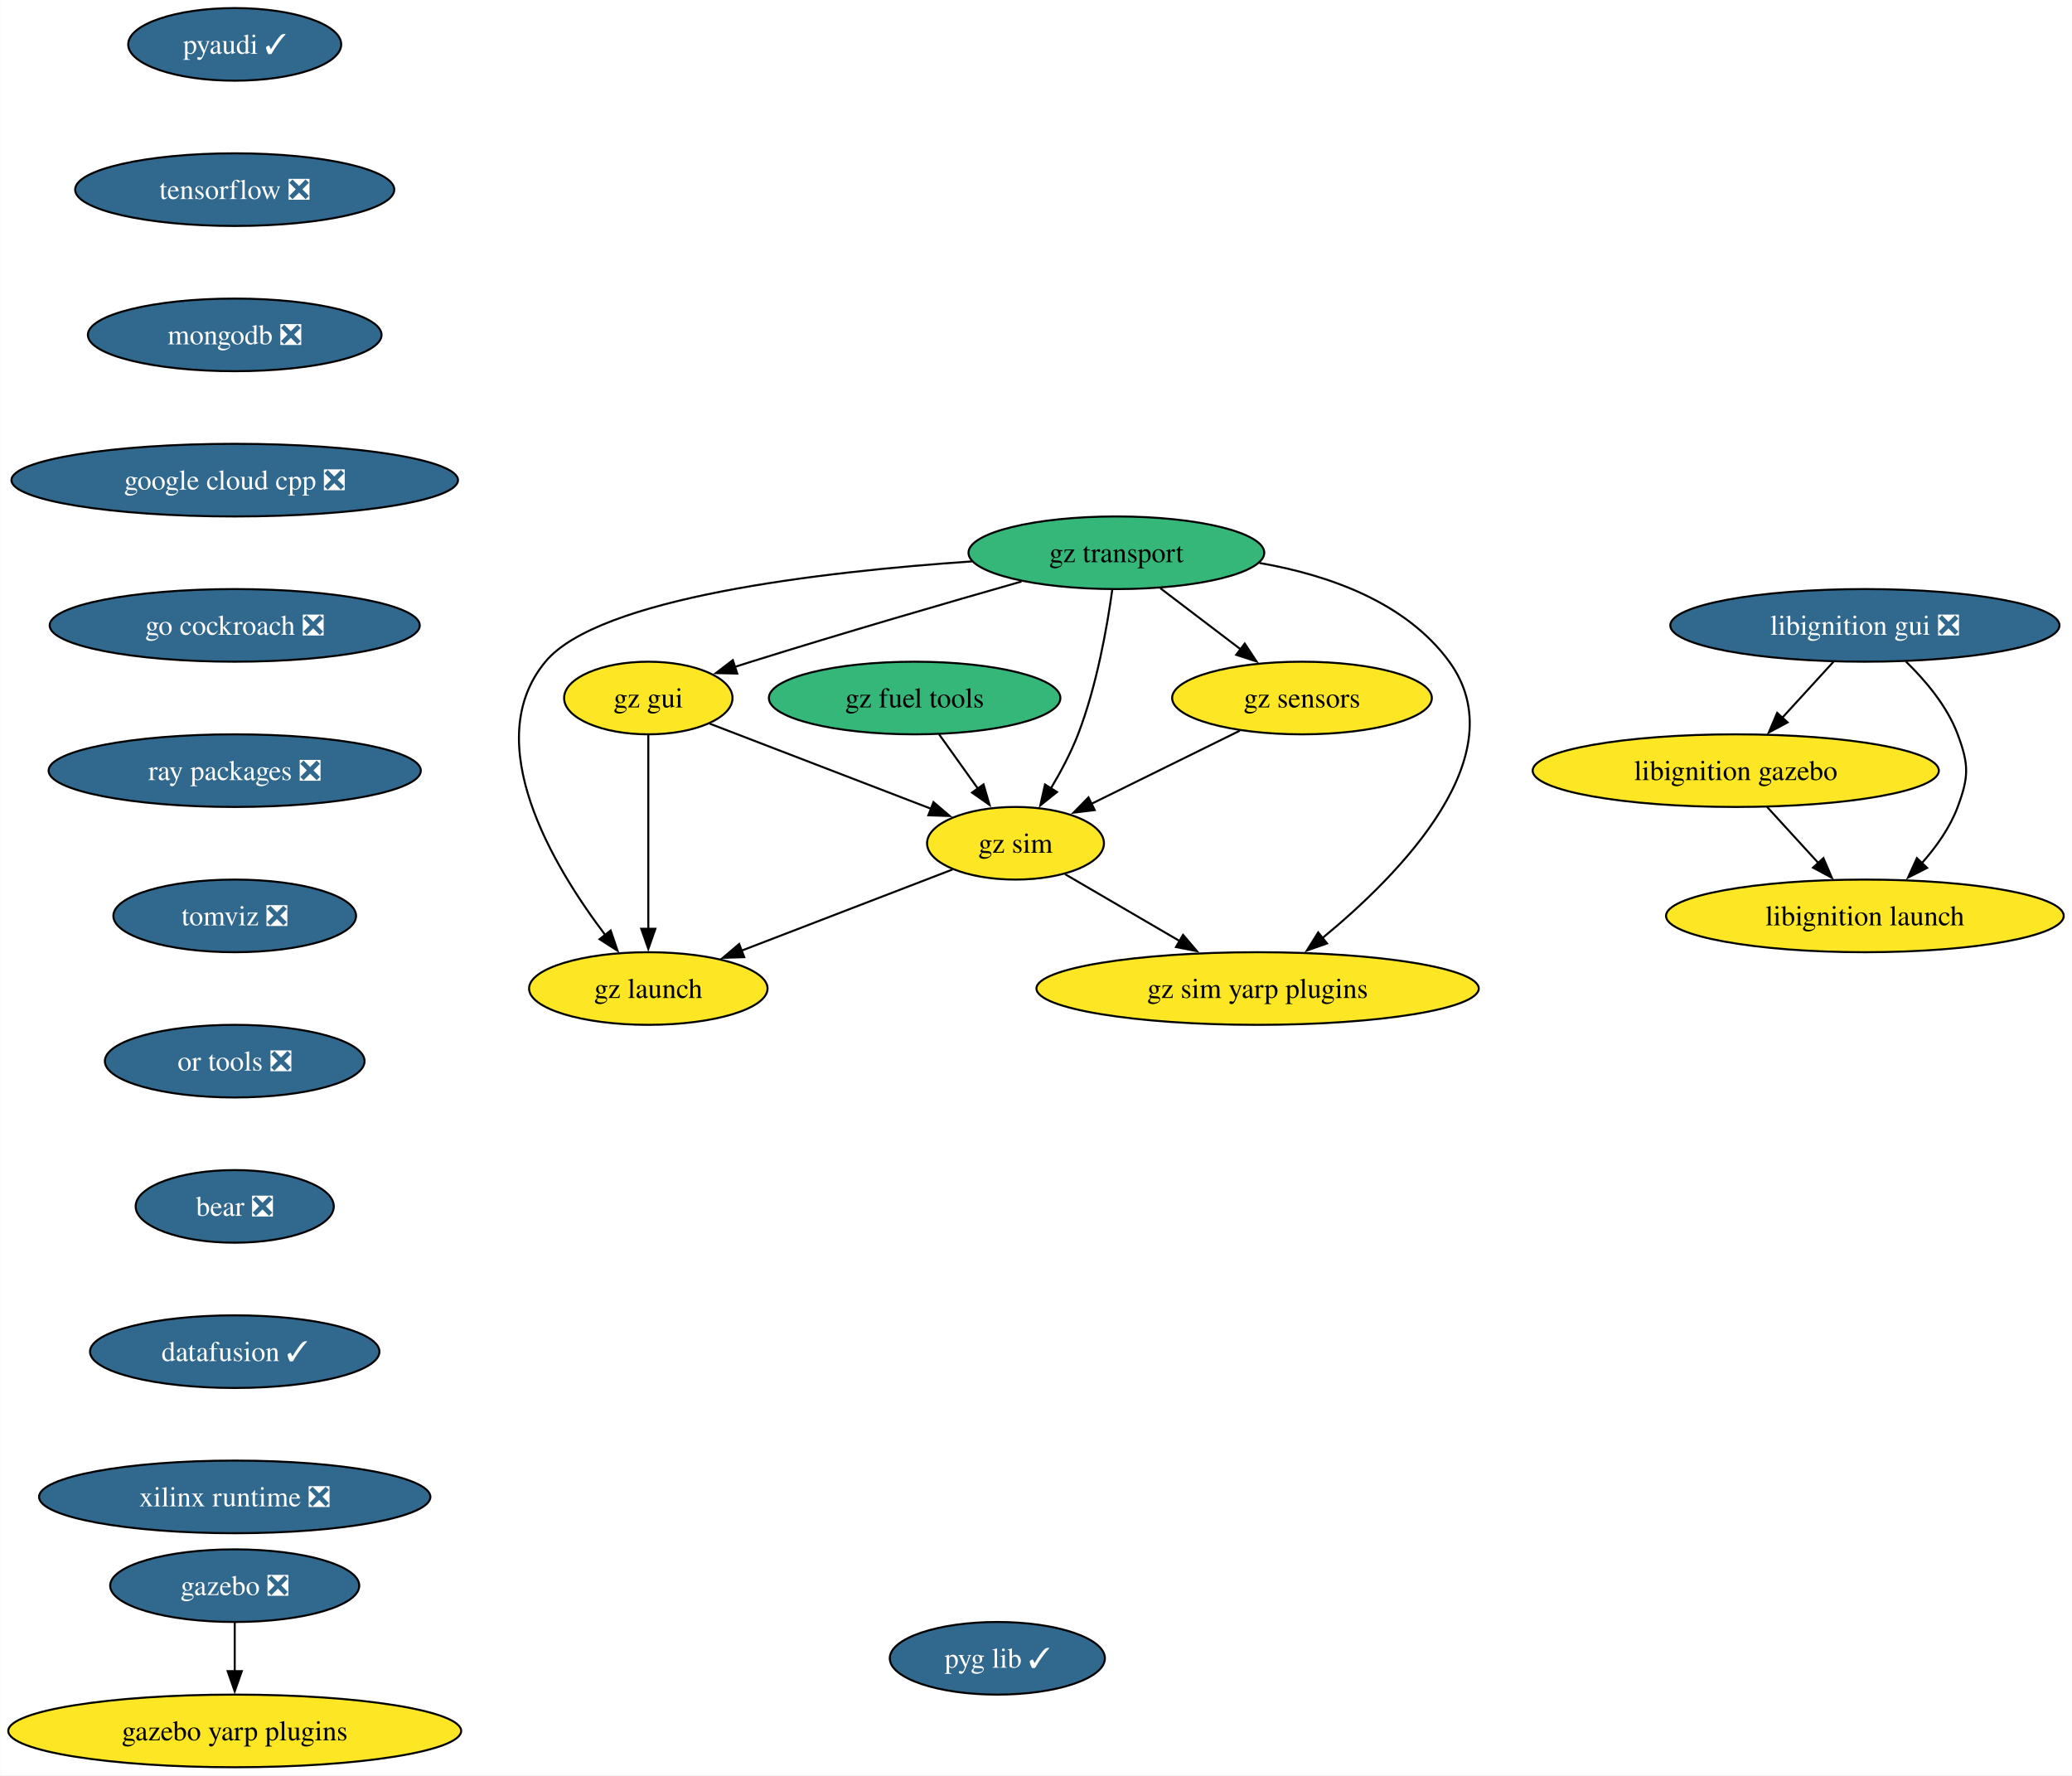
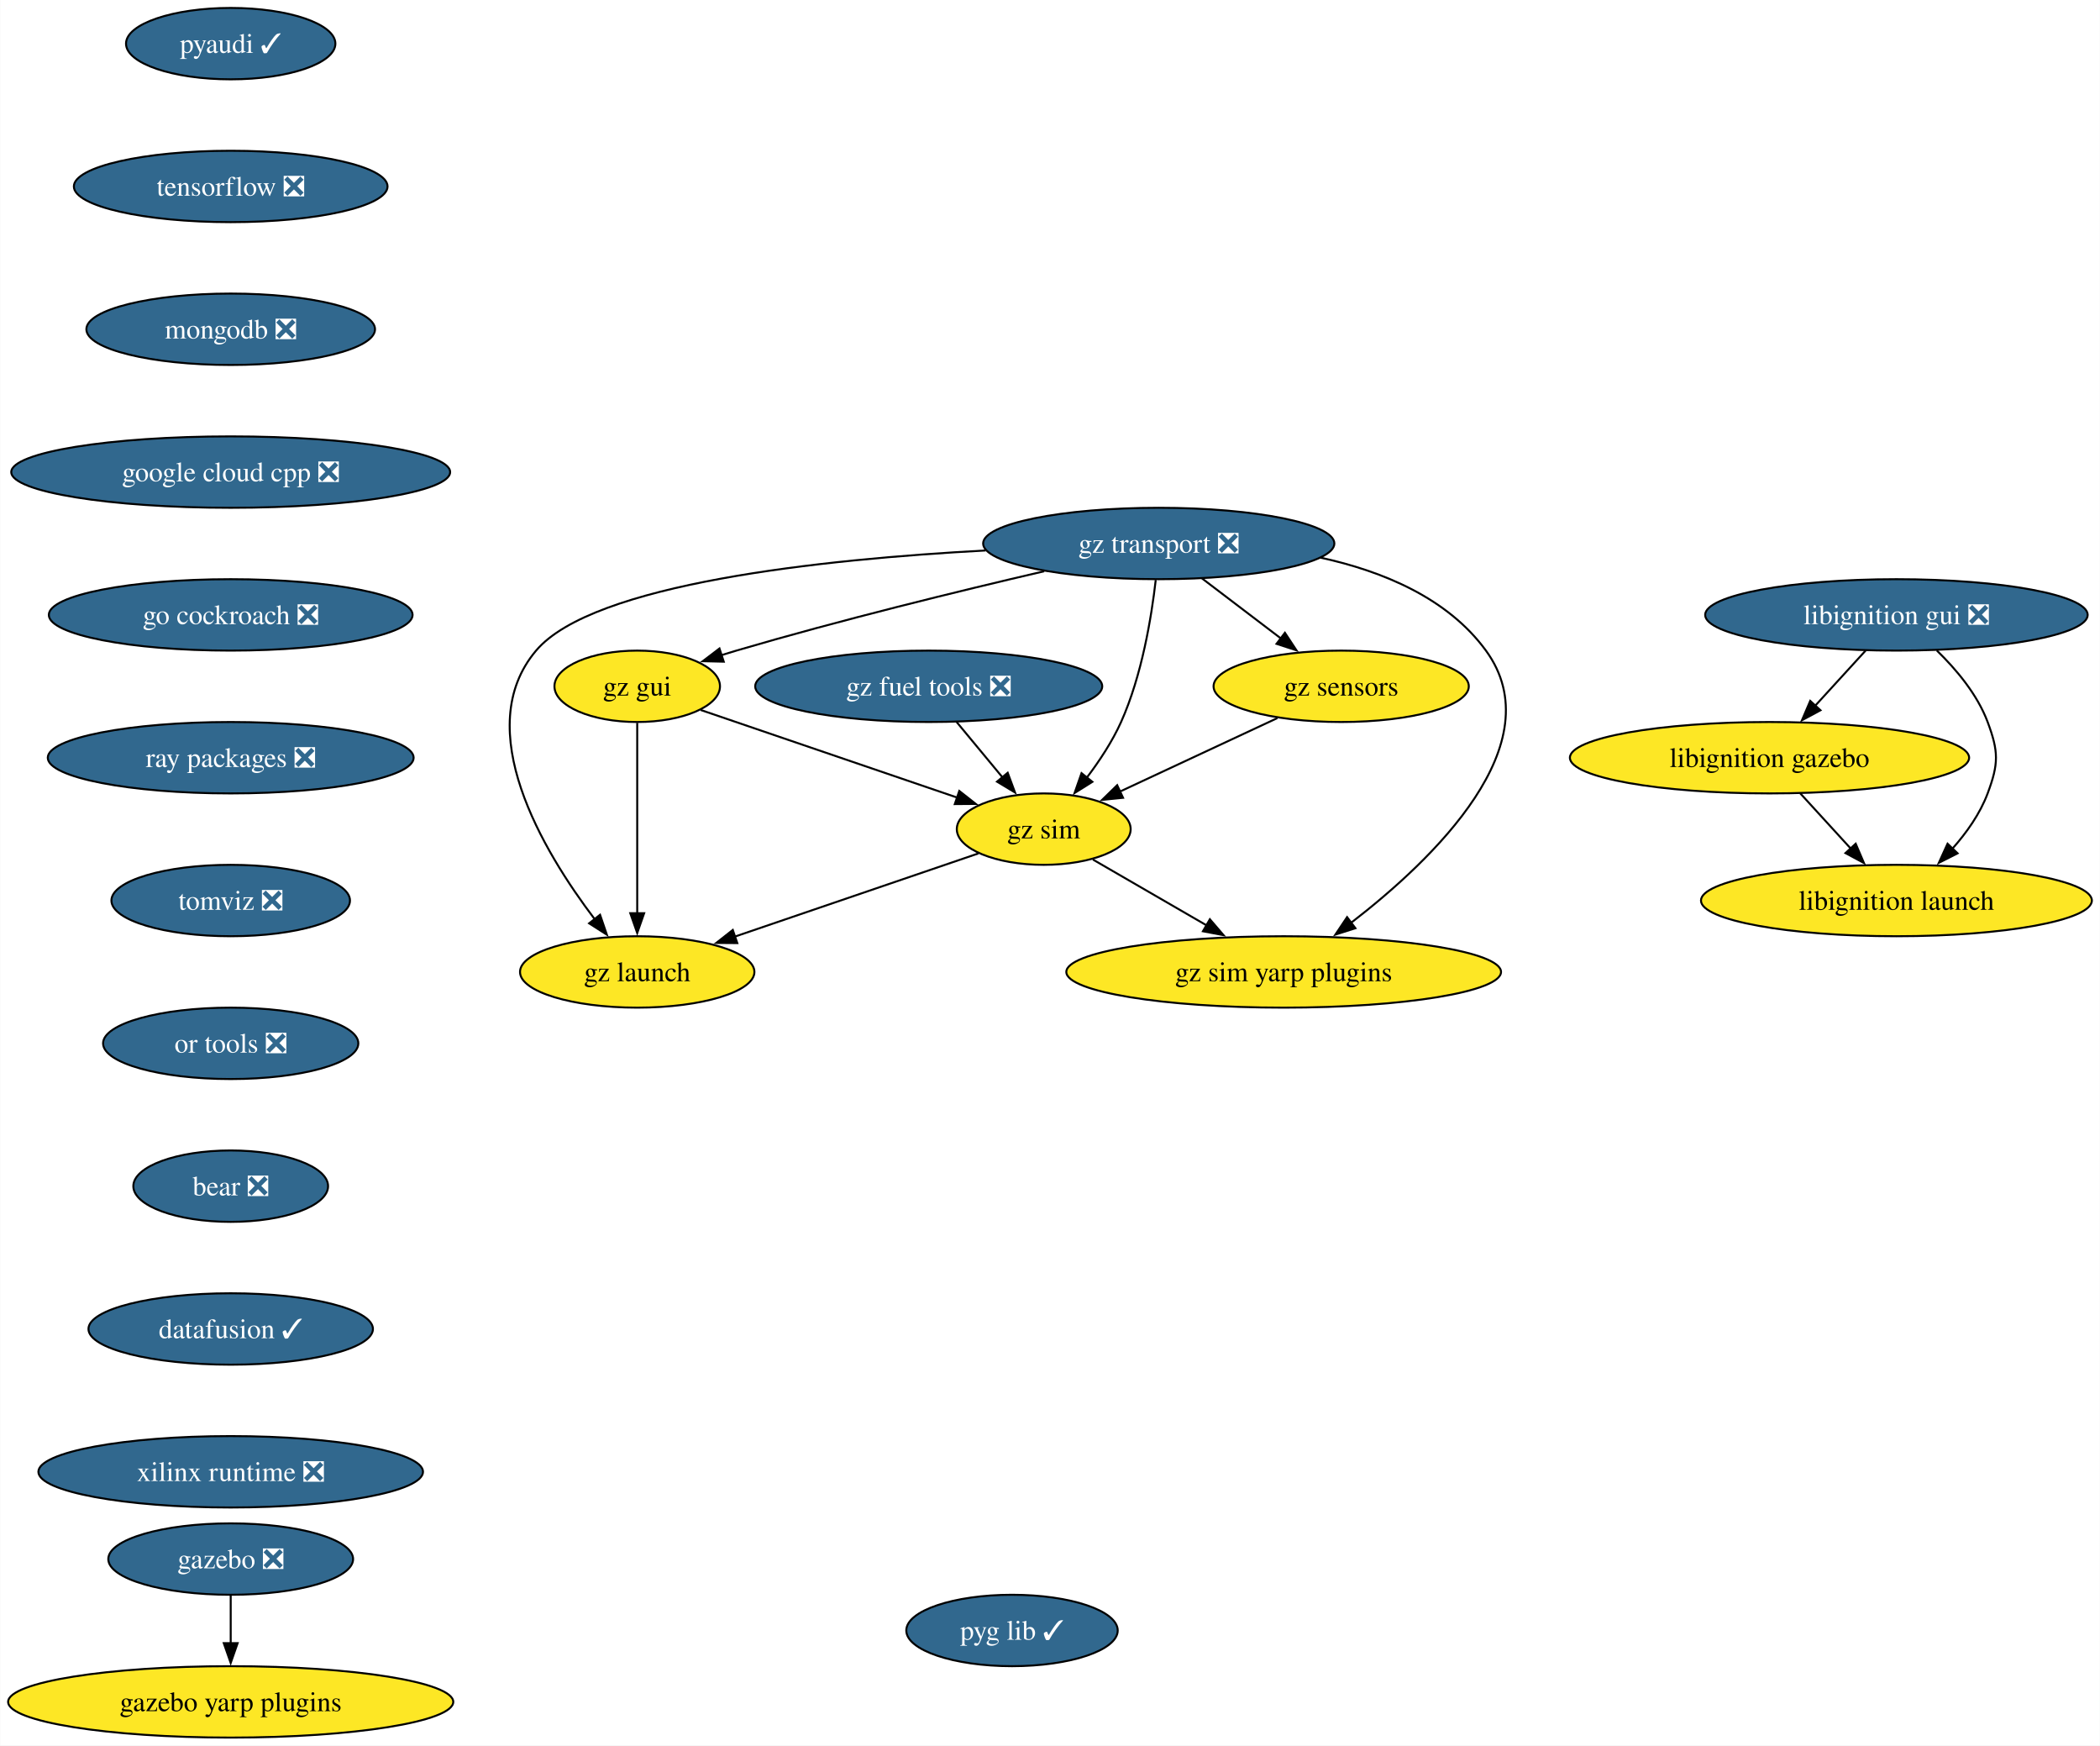
- <svg xmlns="http://www.w3.org/2000/svg" xmlns:xlink="http://www.w3.org/1999/xlink" width="1027pt" height="880pt" viewBox="0.00 0.00 1026.80 880.00">
+ <svg xmlns="http://www.w3.org/2000/svg" xmlns:xlink="http://www.w3.org/1999/xlink" width="1059pt" height="880pt" viewBox="0.00 0.00 1058.80 880.00">
  <g id="graph0" class="graph" transform="scale(1 1) rotate(0) translate(4 876)">
-     <polygon fill="white" stroke="none" points="-4,4 -4,-876 1022.8,-876 1022.8,4 -4,4" />
+     <polygon fill="white" stroke="none" points="-4,4 -4,-876 1054.8,-876 1054.8,4 -4,4" />
    <g id="node1" class="node">
      <g id="a_node1">
        <a xlink:href="https://github.com/conda-forge/pyaudi-feedstock/pull/47" xlink:title="pyaudi ✓">
          <ellipse fill="#31688e" stroke="black" cx="112.24" cy="-854" rx="52.79" ry="18" />
          <text text-anchor="middle" x="112.24" y="-849.33" font-family="Times,serif" font-size="14.00" fill="white">pyaudi ✓</text>
        </a>
      </g>
    </g>
    <g id="node2" class="node">
      <g id="a_node2">
        <a xlink:href="https://github.com/conda-forge/tensorflow-feedstock/pull/424" xlink:title="tensorflow ❎">
          <ellipse fill="#31688e" stroke="black" cx="112.24" cy="-782" rx="79.09" ry="18" />
          <text text-anchor="middle" x="112.24" y="-777.33" font-family="Times,serif" font-size="14.00" fill="white">tensorflow ❎</text>
        </a>
      </g>
    </g>
    <g id="node3" class="node">
      <g id="a_node3">
        <a xlink:href="https://github.com/conda-forge/mongodb-feedstock/pull/101" xlink:title="mongodb ❎">
          <ellipse fill="#31688e" stroke="black" cx="112.24" cy="-710" rx="72.78" ry="18" />
          <text text-anchor="middle" x="112.24" y="-705.33" font-family="Times,serif" font-size="14.00" fill="white">mongodb ❎</text>
        </a>
      </g>
    </g>
    <g id="node4" class="node">
      <g id="a_node4">
        <a xlink:href="https://github.com/conda-forge/google-cloud-cpp-feedstock/pull/196" xlink:title="google cloud cpp ❎">
          <ellipse fill="#31688e" stroke="black" cx="112.24" cy="-638" rx="110.66" ry="18" />
          <text text-anchor="middle" x="112.24" y="-633.33" font-family="Times,serif" font-size="14.00" fill="white">google cloud cpp ❎</text>
        </a>
      </g>
    </g>
    <g id="node7" class="node">
      <g id="a_node7">
        <a xlink:href="https://github.com/conda-forge/go-cockroach-feedstock/pull/32" xlink:title="go cockroach ❎">
          <ellipse fill="#31688e" stroke="black" cx="112.24" cy="-566" rx="91.72" ry="18" />
          <text text-anchor="middle" x="112.24" y="-561.33" font-family="Times,serif" font-size="14.00" fill="white">go cockroach ❎</text>
        </a>
      </g>
    </g>
    <g id="node5" class="node">
      <g id="a_node5">
        <a xlink:href="https://github.com/conda-forge/gazebo-feedstock/pull/237" xlink:title="gazebo ❎">
          <ellipse fill="#31688e" stroke="black" cx="112.24" cy="-90" rx="61.73" ry="18" />
          <text text-anchor="middle" x="112.24" y="-85.33" font-family="Times,serif" font-size="14.00" fill="white">gazebo ❎</text>
        </a>
      </g>
    </g>
    <g id="node6" class="node">
      <g id="a_node6">
        <a xlink:href="https://github.com/conda-forge/gazebo-yarp-plugins-feedstock" xlink:title="gazebo yarp plugins">
          <ellipse fill="#fde725" stroke="black" cx="112.24" cy="-18" rx="112.24" ry="18" />
          <text text-anchor="middle" x="112.24" y="-13.32" font-family="Times,serif" font-size="14.00">gazebo yarp plugins</text>
        </a>
      </g>
    </g>
    <g id="edge4" class="edge">
      <path fill="none" stroke="black" d="M112.24,-71.7C112.24,-64.41 112.24,-55.73 112.24,-47.54" />
      <polygon fill="black" stroke="black" points="115.74,-47.62 112.24,-37.62 108.74,-47.62 115.74,-47.62" />
    </g>
    <g id="node8" class="node">
      <g id="a_node8">
        <a xlink:href="https://github.com/conda-forge/ray-packages-feedstock/pull/204" xlink:title="ray packages ❎">
          <ellipse fill="#31688e" stroke="black" cx="112.24" cy="-494" rx="92.25" ry="18" />
          <text text-anchor="middle" x="112.24" y="-489.32" font-family="Times,serif" font-size="14.00" fill="white">ray packages ❎</text>
        </a>
      </g>
    </g>
    <g id="node9" class="node">
      <g id="a_node9">
        <a xlink:href="https://github.com/conda-forge/tomviz-feedstock/pull/73" xlink:title="tomviz ❎">
          <ellipse fill="#31688e" stroke="black" cx="112.24" cy="-422" rx="60.15" ry="18" />
          <text text-anchor="middle" x="112.24" y="-417.32" font-family="Times,serif" font-size="14.00" fill="white">tomviz ❎</text>
        </a>
      </g>
    </g>
    <g id="node10" class="node">
      <g id="a_node10">
        <a xlink:href="https://github.com/conda-forge/or-tools-feedstock/pull/65" xlink:title="or tools ❎">
          <ellipse fill="#31688e" stroke="black" cx="112.24" cy="-350" rx="64.36" ry="18" />
          <text text-anchor="middle" x="112.24" y="-345.32" font-family="Times,serif" font-size="14.00" fill="white">or tools ❎</text>
        </a>
      </g>
    </g>
    <g id="node14" class="node">
      <g id="a_node14">
        <a xlink:href="https://github.com/conda-forge/bear-feedstock/pull/54" xlink:title="bear ❎">
          <ellipse fill="#31688e" stroke="black" cx="112.24" cy="-278" rx="49.1" ry="18" />
          <text text-anchor="middle" x="112.24" y="-273.32" font-family="Times,serif" font-size="14.00" fill="white">bear ❎</text>
        </a>
      </g>
    </g>
    <g id="node11" class="node">
      <g id="a_node11">
        <a xlink:href="https://github.com/conda-forge/libignition-gui-feedstock/pull/55" xlink:title="libignition gui ❎">
-           <ellipse fill="#31688e" stroke="black" cx="920.24" cy="-566" rx="96.45" ry="18" />
-           <text text-anchor="middle" x="920.24" y="-561.33" font-family="Times,serif" font-size="14.00" fill="white">libignition gui ❎</text>
+           <ellipse fill="#31688e" stroke="black" cx="952.24" cy="-566" rx="96.45" ry="18" />
+           <text text-anchor="middle" x="952.24" y="-561.33" font-family="Times,serif" font-size="14.00" fill="white">libignition gui ❎</text>
        </a>
      </g>
    </g>
    <g id="node12" class="node">
      <g id="a_node12">
        <a xlink:href="https://github.com/conda-forge/libignition-gazebo-feedstock" xlink:title="libignition gazebo">
-           <ellipse fill="#fde725" stroke="black" cx="856.24" cy="-494" rx="100.66" ry="18" />
-           <text text-anchor="middle" x="856.24" y="-489.32" font-family="Times,serif" font-size="14.00">libignition gazebo</text>
+           <ellipse fill="#fde725" stroke="black" cx="888.24" cy="-494" rx="100.66" ry="18" />
+           <text text-anchor="middle" x="888.24" y="-489.32" font-family="Times,serif" font-size="14.00">libignition gazebo</text>
        </a>
      </g>
    </g>
    <g id="edge9" class="edge">
-       <path fill="none" stroke="black" d="M904.74,-548.05C897.12,-539.71 887.77,-529.49 879.32,-520.25" />
-       <polygon fill="black" stroke="black" points="881.94,-517.92 872.61,-512.91 876.77,-522.65 881.94,-517.92" />
+       <path fill="none" stroke="black" d="M936.74,-548.05C929.12,-539.71 919.77,-529.49 911.32,-520.25" />
+       <polygon fill="black" stroke="black" points="913.94,-517.92 904.61,-512.91 908.77,-522.65 913.94,-517.92" />
    </g>
    <g id="node13" class="node">
      <g id="a_node13">
        <a xlink:href="https://github.com/conda-forge/libignition-launch-feedstock" xlink:title="libignition launch">
-           <ellipse fill="#fde725" stroke="black" cx="920.24" cy="-422" rx="98.56" ry="18" />
-           <text text-anchor="middle" x="920.24" y="-417.32" font-family="Times,serif" font-size="14.00">libignition launch</text>
+           <ellipse fill="#fde725" stroke="black" cx="952.24" cy="-422" rx="98.56" ry="18" />
+           <text text-anchor="middle" x="952.24" y="-417.32" font-family="Times,serif" font-size="14.00">libignition launch</text>
        </a>
      </g>
    </g>
    <g id="edge10" class="edge">
-       <path fill="none" stroke="black" d="M940.58,-548.08C950.35,-538.61 961.04,-525.92 966.24,-512 971.83,-497.01 971.83,-490.99 966.24,-476 962.42,-465.77 955.64,-456.21 948.44,-448.11" />
-       <polygon fill="black" stroke="black" points="951.08,-445.8 941.63,-441.01 946.02,-450.65 951.08,-445.8" />
+       <path fill="none" stroke="black" d="M972.58,-548.08C982.35,-538.61 993.04,-525.92 998.24,-512 1003.83,-497.01 1003.83,-490.99 998.24,-476 994.42,-465.77 987.64,-456.21 980.44,-448.11" />
+       <polygon fill="black" stroke="black" points="983.08,-445.8 973.63,-441.01 978.02,-450.65 983.08,-445.8" />
    </g>
    <g id="edge11" class="edge">
-       <path fill="none" stroke="black" d="M871.73,-476.05C879.36,-467.71 888.7,-457.49 897.15,-448.25" />
-       <polygon fill="black" stroke="black" points="899.7,-450.65 903.87,-440.91 894.54,-445.92 899.7,-450.65" />
+       <path fill="none" stroke="black" d="M903.73,-476.05C911.36,-467.71 920.7,-457.49 929.15,-448.25" />
+       <polygon fill="black" stroke="black" points="931.7,-450.65 935.87,-440.91 926.54,-445.92 931.7,-450.65" />
    </g>
    <g id="node15" class="node">
      <g id="a_node15">
        <a xlink:href="https://github.com/conda-forge/datafusion-feedstock/pull/66" xlink:title="datafusion ✓">
          <ellipse fill="#31688e" stroke="black" cx="112.24" cy="-206" rx="71.73" ry="18" />
          <text text-anchor="middle" x="112.24" y="-201.33" font-family="Times,serif" font-size="14.00" fill="white">datafusion ✓</text>
        </a>
      </g>
    </g>
    <g id="node16" class="node">
      <g id="a_node16">
        <a xlink:href="https://github.com/conda-forge/xilinx-runtime-feedstock/pull/40" xlink:title="xilinx runtime ❎">
          <ellipse fill="#31688e" stroke="black" cx="112.24" cy="-134" rx="96.98" ry="18" />
          <text text-anchor="middle" x="112.24" y="-129.32" font-family="Times,serif" font-size="14.00" fill="white">xilinx runtime ❎</text>
        </a>
      </g>
    </g>
    <g id="node17" class="node">
      <g id="a_node17">
-         <a xlink:href="https://github.com/conda-forge/gz-transport-feedstock" xlink:title="gz transport">
-           <ellipse fill="#35b779" stroke="black" cx="549.24" cy="-602" rx="73.3" ry="18" />
-           <text text-anchor="middle" x="549.24" y="-597.33" font-family="Times,serif" font-size="14.00">gz transport</text>
+         <a xlink:href="https://github.com/conda-forge/gz-transport-feedstock/pull/56" xlink:title="gz transport ❎">
+           <ellipse fill="#31688e" stroke="black" cx="580.24" cy="-602" rx="88.56" ry="18" />
+           <text text-anchor="middle" x="580.24" y="-597.33" font-family="Times,serif" font-size="14.00" fill="white">gz transport ❎</text>
        </a>
      </g>
    </g>
    <g id="node18" class="node">
      <g id="a_node18">
        <a xlink:href="https://github.com/conda-forge/gz-gui-feedstock" xlink:title="gz gui">
          <ellipse fill="#fde725" stroke="black" cx="317.24" cy="-530" rx="41.74" ry="18" />
          <text text-anchor="middle" x="317.24" y="-525.33" font-family="Times,serif" font-size="14.00">gz gui</text>
        </a>
      </g>
    </g>
    <g id="edge15" class="edge">
-       <path fill="none" stroke="black" d="M502.22,-587.75C465.6,-577.3 413.55,-562.18 368.24,-548 365.55,-547.16 362.78,-546.28 360,-545.38" />
-       <polygon fill="black" stroke="black" points="361.31,-542.13 350.72,-542.35 359.14,-548.78 361.31,-542.13" />
+       <path fill="none" stroke="black" d="M522.48,-588.01C479.43,-578 419.34,-563.31 367.24,-548 364.71,-547.26 362.13,-546.47 359.53,-545.65" />
+       <polygon fill="black" stroke="black" points="360.88,-542.41 350.29,-542.66 358.72,-549.07 360.88,-542.41" />
    </g>
    <g id="node19" class="node">
      <g id="a_node19">
        <a xlink:href="https://github.com/conda-forge/gz-sensors-feedstock" xlink:title="gz sensors">
-           <ellipse fill="#fde725" stroke="black" cx="641.24" cy="-530" rx="64.36" ry="18" />
-           <text text-anchor="middle" x="641.24" y="-525.33" font-family="Times,serif" font-size="14.00">gz sensors</text>
+           <ellipse fill="#fde725" stroke="black" cx="672.24" cy="-530" rx="64.36" ry="18" />
+           <text text-anchor="middle" x="672.24" y="-525.33" font-family="Times,serif" font-size="14.00">gz sensors</text>
        </a>
      </g>
    </g>
    <g id="edge16" class="edge">
-       <path fill="none" stroke="black" d="M571.04,-584.41C582.93,-575.37 597.83,-564.03 610.84,-554.13" />
-       <polygon fill="black" stroke="black" points="612.86,-556.99 618.7,-548.14 608.63,-551.41 612.86,-556.99" />
+       <path fill="none" stroke="black" d="M602.04,-584.41C613.93,-575.37 628.83,-564.03 641.84,-554.13" />
+       <polygon fill="black" stroke="black" points="643.86,-556.99 649.7,-548.14 639.63,-551.41 643.86,-556.99" />
    </g>
    <g id="node20" class="node">
      <g id="a_node20">
        <a xlink:href="https://github.com/conda-forge/gz-sim-feedstock" xlink:title="gz sim">
-           <ellipse fill="#fde725" stroke="black" cx="499.24" cy="-458" rx="43.84" ry="18" />
-           <text text-anchor="middle" x="499.24" y="-453.32" font-family="Times,serif" font-size="14.00">gz sim</text>
+           <ellipse fill="#fde725" stroke="black" cx="522.24" cy="-458" rx="43.84" ry="18" />
+           <text text-anchor="middle" x="522.24" y="-453.32" font-family="Times,serif" font-size="14.00">gz sim</text>
        </a>
      </g>
    </g>
    <g id="edge17" class="edge">
-       <path fill="none" stroke="black" d="M547.22,-583.8C544.7,-565.53 539.54,-536.01 530.24,-512 526.68,-502.81 521.65,-493.35 516.67,-485.01" />
-       <polygon fill="black" stroke="black" points="519.8,-483.41 511.53,-476.77 513.86,-487.11 519.8,-483.41" />
+       <path fill="none" stroke="black" d="M578.72,-583.6C576.61,-565.15 571.79,-535.49 561.24,-512 556.81,-502.16 550.35,-492.36 543.94,-483.92" />
+       <polygon fill="black" stroke="black" points="546.77,-481.85 537.8,-476.22 541.3,-486.22 546.77,-481.85" />
    </g>
    <g id="node21" class="node">
      <g id="a_node21">
        <a xlink:href="https://github.com/conda-forge/gz-launch-feedstock" xlink:title="gz launch">
          <ellipse fill="#fde725" stroke="black" cx="317.24" cy="-386" rx="59.1" ry="18" />
          <text text-anchor="middle" x="317.24" y="-381.32" font-family="Times,serif" font-size="14.00">gz launch</text>
        </a>
      </g>
    </g>
    <g id="edge18" class="edge">
-       <path fill="none" stroke="black" d="M477.71,-597.72C402.86,-592.61 292.62,-579.78 266.24,-548 233.2,-508.2 269.91,-446.8 295.94,-412.47" />
-       <polygon fill="black" stroke="black" points="298.58,-414.76 301.99,-404.73 293.07,-410.45 298.58,-414.76" />
+       <path fill="none" stroke="black" d="M492.93,-598.48C410.31,-594.04 294.79,-581.78 266.24,-548 232.84,-508.5 269.69,-446.98 295.83,-412.55" />
+       <polygon fill="black" stroke="black" points="298.5,-414.82 301.92,-404.79 292.99,-410.5 298.5,-414.82" />
    </g>
    <g id="node22" class="node">
      <g id="a_node22">
        <a xlink:href="https://github.com/conda-forge/gz-sim-yarp-plugins-feedstock" xlink:title="gz sim yarp plugins">
-           <ellipse fill="#fde725" stroke="black" cx="619.24" cy="-386" rx="109.61" ry="18" />
-           <text text-anchor="middle" x="619.24" y="-381.32" font-family="Times,serif" font-size="14.00">gz sim yarp plugins</text>
+           <ellipse fill="#fde725" stroke="black" cx="643.24" cy="-386" rx="109.61" ry="18" />
+           <text text-anchor="middle" x="643.24" y="-381.32" font-family="Times,serif" font-size="14.00">gz sim yarp plugins</text>
        </a>
      </g>
    </g>
    <g id="edge19" class="edge">
-       <path fill="none" stroke="black" d="M620.18,-596.94C654.44,-590.98 692.7,-577.54 714.24,-548 747.92,-501.8 690.25,-442.94 651.01,-410.72" />
-       <polygon fill="black" stroke="black" points="653.65,-408.35 643.65,-404.83 649.27,-413.82 653.65,-408.35" />
+       <path fill="none" stroke="black" d="M661.86,-594.86C693.14,-588.04 725.92,-574.5 745.24,-548 779.49,-501.02 718.67,-442.68 677.15,-410.71" />
+       <polygon fill="black" stroke="black" points="679.42,-408.04 669.32,-404.84 675.22,-413.64 679.42,-408.04" />
    </g>
    <g id="edge20" class="edge">
-       <path fill="none" stroke="black" d="M347.7,-517.28C377.83,-505.69 424.17,-487.87 457.68,-474.99" />
-       <polygon fill="black" stroke="black" points="458.58,-478.39 466.65,-471.53 456.06,-471.86 458.58,-478.39" />
+       <path fill="none" stroke="black" d="M349.27,-518.06C384.16,-506.15 440.17,-487.02 478.96,-473.78" />
+       <polygon fill="black" stroke="black" points="479.65,-477.24 487.98,-470.7 477.39,-470.62 479.65,-477.24" />
    </g>
    <g id="edge21" class="edge">
      <path fill="none" stroke="black" d="M317.24,-511.59C317.24,-487.61 317.24,-444.14 317.24,-415.42" />
      <polygon fill="black" stroke="black" points="320.74,-415.62 317.24,-405.62 313.74,-415.62 320.74,-415.62" />
    </g>
    <g id="edge22" class="edge">
-       <path fill="none" stroke="black" d="M610.43,-513.81C588.78,-503.14 559.7,-488.81 536.72,-477.48" />
-       <polygon fill="black" stroke="black" points="538.5,-474.45 527.99,-473.17 535.41,-480.73 538.5,-474.45" />
+       <path fill="none" stroke="black" d="M640.06,-513.98C616.81,-503.14 585.31,-488.44 560.73,-476.96" />
+       <polygon fill="black" stroke="black" points="562.24,-473.8 551.69,-472.75 559.28,-480.15 562.24,-473.8" />
    </g>
    <g id="edge23" class="edge">
-       <path fill="none" stroke="black" d="M467.95,-444.97C439.19,-433.9 396.17,-417.36 363.45,-404.77" />
-       <polygon fill="black" stroke="black" points="364.79,-401.54 354.2,-401.22 362.27,-408.07 364.79,-401.54" />
+       <path fill="none" stroke="black" d="M489.3,-445.75C456.13,-434.43 404.56,-416.82 366.52,-403.83" />
+       <polygon fill="black" stroke="black" points="367.71,-400.54 357.11,-400.62 365.44,-407.16 367.71,-400.54" />
    </g>
    <g id="edge24" class="edge">
-       <path fill="none" stroke="black" d="M523.81,-442.67C540.2,-433.1 562.09,-420.34 580.77,-409.44" />
-       <polygon fill="black" stroke="black" points="582.29,-412.6 589.17,-404.54 578.77,-406.56 582.29,-412.6" />
+       <path fill="none" stroke="black" d="M547.02,-442.67C563.54,-433.1 585.61,-420.34 604.44,-409.44" />
+       <polygon fill="black" stroke="black" points="606.02,-412.57 612.92,-404.54 602.52,-406.51 606.02,-412.57" />
    </g>
    <g id="node23" class="node">
      <g id="a_node23">
-         <a xlink:href="https://github.com/conda-forge/gz-fuel-tools-feedstock" xlink:title="gz fuel tools">
-           <ellipse fill="#35b779" stroke="black" cx="449.24" cy="-530" rx="72.25" ry="18" />
-           <text text-anchor="middle" x="449.24" y="-525.33" font-family="Times,serif" font-size="14.00">gz fuel tools</text>
+         <a xlink:href="https://github.com/conda-forge/gz-fuel-tools-feedstock/pull/49" xlink:title="gz fuel tools ❎">
+           <ellipse fill="#31688e" stroke="black" cx="464.24" cy="-530" rx="87.51" ry="18" />
+           <text text-anchor="middle" x="464.24" y="-525.33" font-family="Times,serif" font-size="14.00" fill="white">gz fuel tools ❎</text>
        </a>
      </g>
    </g>
    <g id="edge25" class="edge">
-       <path fill="none" stroke="black" d="M461.34,-512.05C467.11,-503.97 474.15,-494.12 480.59,-485.11" />
-       <polygon fill="black" stroke="black" points="483.4,-487.19 486.37,-477.02 477.7,-483.12 483.4,-487.19" />
+       <path fill="none" stroke="black" d="M478.28,-512.05C485.22,-503.68 493.73,-493.4 501.41,-484.13" />
+       <polygon fill="black" stroke="black" points="504.07,-486.41 507.76,-476.47 498.68,-481.94 504.07,-486.41" />
    </g>
    <g id="node24" class="node">
      <g id="a_node24">
        <a xlink:href="https://github.com/conda-forge/pyg-lib-feedstock/pull/35" xlink:title="pyg lib ✓">
-           <ellipse fill="#31688e" stroke="black" cx="490.24" cy="-54" rx="53.31" ry="18" />
-           <text text-anchor="middle" x="490.24" y="-49.33" font-family="Times,serif" font-size="14.00" fill="white">pyg lib ✓</text>
+           <ellipse fill="#31688e" stroke="black" cx="506.24" cy="-54" rx="53.31" ry="18" />
+           <text text-anchor="middle" x="506.24" y="-49.33" font-family="Times,serif" font-size="14.00" fill="white">pyg lib ✓</text>
        </a>
      </g>
    </g>
  </g>
</svg>
